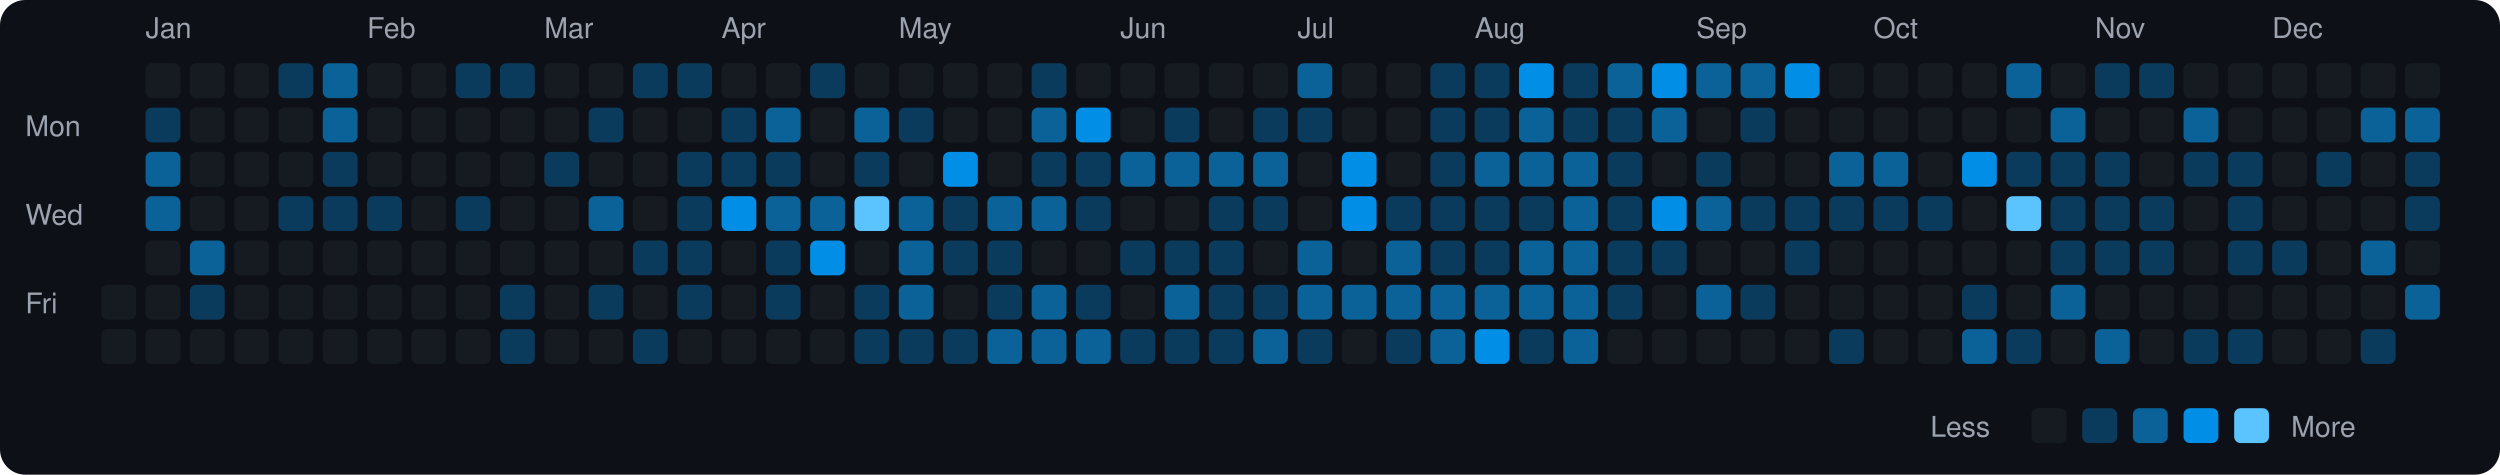
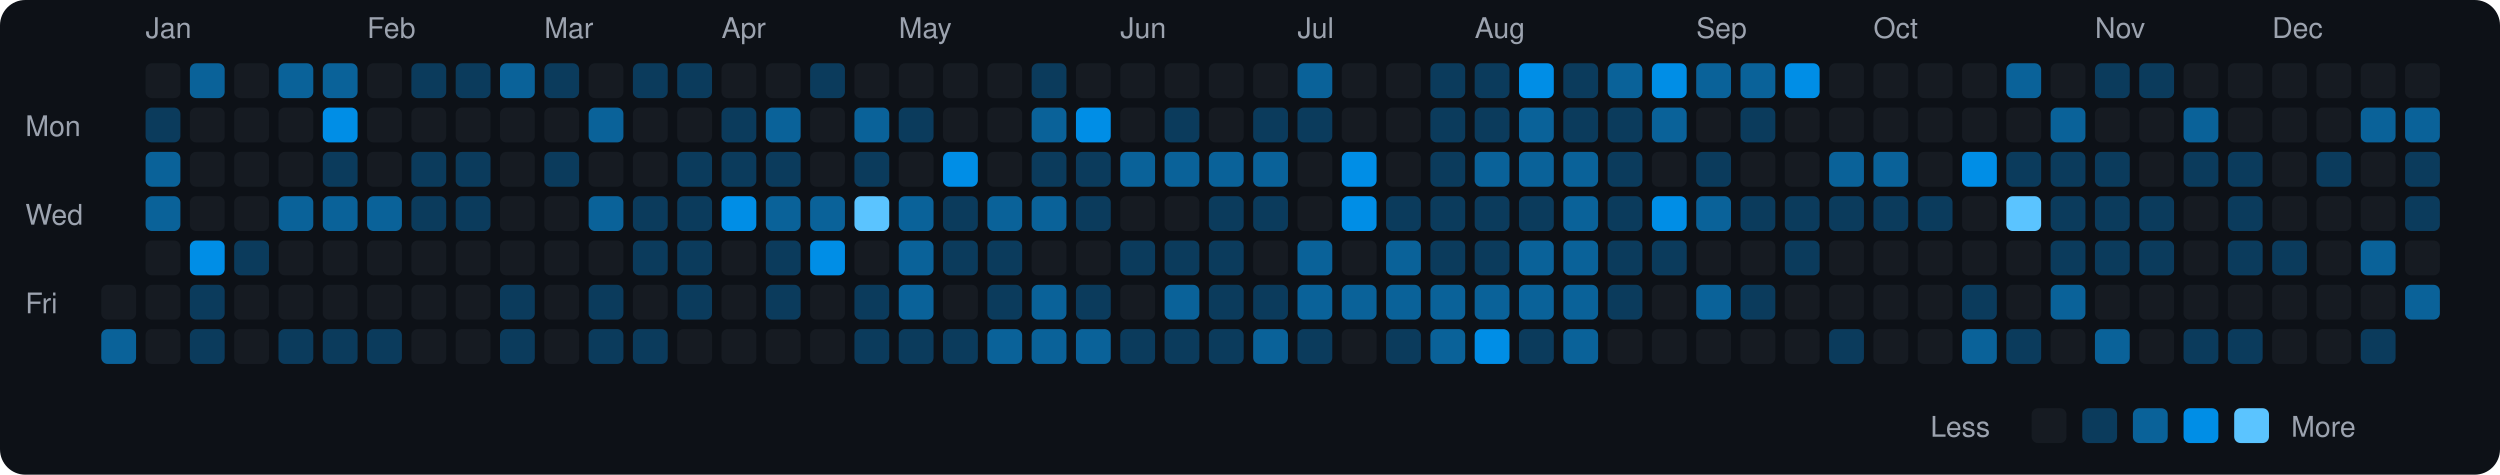
<svg xmlns="http://www.w3.org/2000/svg" viewBox="0 0 790 150" width="790" height="150">
  <rect width="790" height="150" fill="#0d1117" rx="8" ry="8" />
  <text x="8" y="43" fill="#9ca3af" font-size="9" font-family="-apple-system, BlinkMacSystemFont, 'Segoe UI', Helvetica, Arial, sans-serif">Mon</text>
  <text x="8" y="71" fill="#9ca3af" font-size="9" font-family="-apple-system, BlinkMacSystemFont, 'Segoe UI', Helvetica, Arial, sans-serif">Wed</text>
  <text x="8" y="99" fill="#9ca3af" font-size="9" font-family="-apple-system, BlinkMacSystemFont, 'Segoe UI', Helvetica, Arial, sans-serif">Fri</text>
  <rect x="32" y="90" width="11" height="11" rx="2" ry="2" fill="#161b22">
    </rect>
-   <rect x="32" y="104" width="11" height="11" rx="2" ry="2" fill="#161b22">
+   <rect x="32" y="104" width="11" height="11" rx="2" ry="2" fill="#0a6299">
    </rect>
  <text x="46" y="12" fill="#9ca3af" font-size="9" font-family="-apple-system, BlinkMacSystemFont, 'Segoe UI', Helvetica, Arial, sans-serif">Jan</text>
  <rect x="46" y="20" width="11" height="11" rx="2" ry="2" fill="#161b22">
    </rect>
  <rect x="46" y="34" width="11" height="11" rx="2" ry="2" fill="#0b3b5c">
    </rect>
  <rect x="46" y="48" width="11" height="11" rx="2" ry="2" fill="#0a6299">
    </rect>
  <rect x="46" y="62" width="11" height="11" rx="2" ry="2" fill="#0a6299">
    </rect>
  <rect x="46" y="76" width="11" height="11" rx="2" ry="2" fill="#161b22">
    </rect>
  <rect x="46" y="90" width="11" height="11" rx="2" ry="2" fill="#161b22">
    </rect>
  <rect x="46" y="104" width="11" height="11" rx="2" ry="2" fill="#161b22">
    </rect>
-   <rect x="60" y="20" width="11" height="11" rx="2" ry="2" fill="#161b22">
+   <rect x="60" y="20" width="11" height="11" rx="2" ry="2" fill="#0a6299">
    </rect>
  <rect x="60" y="34" width="11" height="11" rx="2" ry="2" fill="#161b22">
    </rect>
  <rect x="60" y="48" width="11" height="11" rx="2" ry="2" fill="#161b22">
    </rect>
  <rect x="60" y="62" width="11" height="11" rx="2" ry="2" fill="#161b22">
    </rect>
-   <rect x="60" y="76" width="11" height="11" rx="2" ry="2" fill="#0a6299">
+   <rect x="60" y="76" width="11" height="11" rx="2" ry="2" fill="#008ee6">
    </rect>
  <rect x="60" y="90" width="11" height="11" rx="2" ry="2" fill="#0b3b5c">
    </rect>
-   <rect x="60" y="104" width="11" height="11" rx="2" ry="2" fill="#161b22">
+   <rect x="60" y="104" width="11" height="11" rx="2" ry="2" fill="#0b3b5c">
    </rect>
  <rect x="74" y="20" width="11" height="11" rx="2" ry="2" fill="#161b22">
    </rect>
  <rect x="74" y="34" width="11" height="11" rx="2" ry="2" fill="#161b22">
    </rect>
  <rect x="74" y="48" width="11" height="11" rx="2" ry="2" fill="#161b22">
    </rect>
  <rect x="74" y="62" width="11" height="11" rx="2" ry="2" fill="#161b22">
    </rect>
-   <rect x="74" y="76" width="11" height="11" rx="2" ry="2" fill="#161b22">
+   <rect x="74" y="76" width="11" height="11" rx="2" ry="2" fill="#0b3b5c">
    </rect>
  <rect x="74" y="90" width="11" height="11" rx="2" ry="2" fill="#161b22">
    </rect>
  <rect x="74" y="104" width="11" height="11" rx="2" ry="2" fill="#161b22">
    </rect>
-   <rect x="88" y="20" width="11" height="11" rx="2" ry="2" fill="#0b3b5c">
+   <rect x="88" y="20" width="11" height="11" rx="2" ry="2" fill="#0a6299">
    </rect>
  <rect x="88" y="34" width="11" height="11" rx="2" ry="2" fill="#161b22">
    </rect>
  <rect x="88" y="48" width="11" height="11" rx="2" ry="2" fill="#161b22">
    </rect>
-   <rect x="88" y="62" width="11" height="11" rx="2" ry="2" fill="#0b3b5c">
+   <rect x="88" y="62" width="11" height="11" rx="2" ry="2" fill="#0a6299">
    </rect>
  <rect x="88" y="76" width="11" height="11" rx="2" ry="2" fill="#161b22">
    </rect>
  <rect x="88" y="90" width="11" height="11" rx="2" ry="2" fill="#161b22">
    </rect>
-   <rect x="88" y="104" width="11" height="11" rx="2" ry="2" fill="#161b22">
+   <rect x="88" y="104" width="11" height="11" rx="2" ry="2" fill="#0b3b5c">
    </rect>
  <rect x="102" y="20" width="11" height="11" rx="2" ry="2" fill="#0a6299">
    </rect>
-   <rect x="102" y="34" width="11" height="11" rx="2" ry="2" fill="#0a6299">
+   <rect x="102" y="34" width="11" height="11" rx="2" ry="2" fill="#008ee6">
    </rect>
  <rect x="102" y="48" width="11" height="11" rx="2" ry="2" fill="#0b3b5c">
    </rect>
-   <rect x="102" y="62" width="11" height="11" rx="2" ry="2" fill="#0b3b5c">
+   <rect x="102" y="62" width="11" height="11" rx="2" ry="2" fill="#0a6299">
    </rect>
  <rect x="102" y="76" width="11" height="11" rx="2" ry="2" fill="#161b22">
    </rect>
  <rect x="102" y="90" width="11" height="11" rx="2" ry="2" fill="#161b22">
    </rect>
-   <rect x="102" y="104" width="11" height="11" rx="2" ry="2" fill="#161b22">
+   <rect x="102" y="104" width="11" height="11" rx="2" ry="2" fill="#0b3b5c">
    </rect>
  <text x="116" y="12" fill="#9ca3af" font-size="9" font-family="-apple-system, BlinkMacSystemFont, 'Segoe UI', Helvetica, Arial, sans-serif">Feb</text>
  <rect x="116" y="20" width="11" height="11" rx="2" ry="2" fill="#161b22">
    </rect>
  <rect x="116" y="34" width="11" height="11" rx="2" ry="2" fill="#161b22">
    </rect>
  <rect x="116" y="48" width="11" height="11" rx="2" ry="2" fill="#161b22">
    </rect>
-   <rect x="116" y="62" width="11" height="11" rx="2" ry="2" fill="#0b3b5c">
+   <rect x="116" y="62" width="11" height="11" rx="2" ry="2" fill="#0a6299">
    </rect>
  <rect x="116" y="76" width="11" height="11" rx="2" ry="2" fill="#161b22">
    </rect>
  <rect x="116" y="90" width="11" height="11" rx="2" ry="2" fill="#161b22">
    </rect>
-   <rect x="116" y="104" width="11" height="11" rx="2" ry="2" fill="#161b22">
-     </rect>
-   <rect x="130" y="20" width="11" height="11" rx="2" ry="2" fill="#161b22">
+   <rect x="116" y="104" width="11" height="11" rx="2" ry="2" fill="#0b3b5c">
+     </rect>
+   <rect x="130" y="20" width="11" height="11" rx="2" ry="2" fill="#0b3b5c">
    </rect>
  <rect x="130" y="34" width="11" height="11" rx="2" ry="2" fill="#161b22">
    </rect>
-   <rect x="130" y="48" width="11" height="11" rx="2" ry="2" fill="#161b22">
-     </rect>
-   <rect x="130" y="62" width="11" height="11" rx="2" ry="2" fill="#161b22">
+   <rect x="130" y="48" width="11" height="11" rx="2" ry="2" fill="#0b3b5c">
+     </rect>
+   <rect x="130" y="62" width="11" height="11" rx="2" ry="2" fill="#0b3b5c">
    </rect>
  <rect x="130" y="76" width="11" height="11" rx="2" ry="2" fill="#161b22">
    </rect>
  <rect x="130" y="90" width="11" height="11" rx="2" ry="2" fill="#161b22">
    </rect>
  <rect x="130" y="104" width="11" height="11" rx="2" ry="2" fill="#161b22">
    </rect>
  <rect x="144" y="20" width="11" height="11" rx="2" ry="2" fill="#0b3b5c">
    </rect>
  <rect x="144" y="34" width="11" height="11" rx="2" ry="2" fill="#161b22">
    </rect>
-   <rect x="144" y="48" width="11" height="11" rx="2" ry="2" fill="#161b22">
+   <rect x="144" y="48" width="11" height="11" rx="2" ry="2" fill="#0b3b5c">
    </rect>
  <rect x="144" y="62" width="11" height="11" rx="2" ry="2" fill="#0b3b5c">
    </rect>
  <rect x="144" y="76" width="11" height="11" rx="2" ry="2" fill="#161b22">
    </rect>
  <rect x="144" y="90" width="11" height="11" rx="2" ry="2" fill="#161b22">
    </rect>
  <rect x="144" y="104" width="11" height="11" rx="2" ry="2" fill="#161b22">
    </rect>
-   <rect x="158" y="20" width="11" height="11" rx="2" ry="2" fill="#0b3b5c">
+   <rect x="158" y="20" width="11" height="11" rx="2" ry="2" fill="#0a6299">
    </rect>
  <rect x="158" y="34" width="11" height="11" rx="2" ry="2" fill="#161b22">
    </rect>
  <rect x="158" y="48" width="11" height="11" rx="2" ry="2" fill="#161b22">
    </rect>
  <rect x="158" y="62" width="11" height="11" rx="2" ry="2" fill="#161b22">
    </rect>
  <rect x="158" y="76" width="11" height="11" rx="2" ry="2" fill="#161b22">
    </rect>
  <rect x="158" y="90" width="11" height="11" rx="2" ry="2" fill="#0b3b5c">
    </rect>
  <rect x="158" y="104" width="11" height="11" rx="2" ry="2" fill="#0b3b5c">
    </rect>
  <text x="172" y="12" fill="#9ca3af" font-size="9" font-family="-apple-system, BlinkMacSystemFont, 'Segoe UI', Helvetica, Arial, sans-serif">Mar</text>
-   <rect x="172" y="20" width="11" height="11" rx="2" ry="2" fill="#161b22">
+   <rect x="172" y="20" width="11" height="11" rx="2" ry="2" fill="#0b3b5c">
    </rect>
  <rect x="172" y="34" width="11" height="11" rx="2" ry="2" fill="#161b22">
    </rect>
  <rect x="172" y="48" width="11" height="11" rx="2" ry="2" fill="#0b3b5c">
    </rect>
  <rect x="172" y="62" width="11" height="11" rx="2" ry="2" fill="#161b22">
    </rect>
  <rect x="172" y="76" width="11" height="11" rx="2" ry="2" fill="#161b22">
    </rect>
  <rect x="172" y="90" width="11" height="11" rx="2" ry="2" fill="#161b22">
    </rect>
  <rect x="172" y="104" width="11" height="11" rx="2" ry="2" fill="#161b22">
    </rect>
  <rect x="186" y="20" width="11" height="11" rx="2" ry="2" fill="#161b22">
    </rect>
-   <rect x="186" y="34" width="11" height="11" rx="2" ry="2" fill="#0b3b5c">
+   <rect x="186" y="34" width="11" height="11" rx="2" ry="2" fill="#0a6299">
    </rect>
  <rect x="186" y="48" width="11" height="11" rx="2" ry="2" fill="#161b22">
    </rect>
  <rect x="186" y="62" width="11" height="11" rx="2" ry="2" fill="#0a6299">
    </rect>
  <rect x="186" y="76" width="11" height="11" rx="2" ry="2" fill="#161b22">
    </rect>
  <rect x="186" y="90" width="11" height="11" rx="2" ry="2" fill="#0b3b5c">
    </rect>
-   <rect x="186" y="104" width="11" height="11" rx="2" ry="2" fill="#161b22">
+   <rect x="186" y="104" width="11" height="11" rx="2" ry="2" fill="#0b3b5c">
    </rect>
  <rect x="200" y="20" width="11" height="11" rx="2" ry="2" fill="#0b3b5c">
    </rect>
  <rect x="200" y="34" width="11" height="11" rx="2" ry="2" fill="#161b22">
    </rect>
  <rect x="200" y="48" width="11" height="11" rx="2" ry="2" fill="#161b22">
    </rect>
-   <rect x="200" y="62" width="11" height="11" rx="2" ry="2" fill="#161b22">
+   <rect x="200" y="62" width="11" height="11" rx="2" ry="2" fill="#0b3b5c">
    </rect>
  <rect x="200" y="76" width="11" height="11" rx="2" ry="2" fill="#0b3b5c">
    </rect>
  <rect x="200" y="90" width="11" height="11" rx="2" ry="2" fill="#161b22">
    </rect>
  <rect x="200" y="104" width="11" height="11" rx="2" ry="2" fill="#0b3b5c">
    </rect>
  <rect x="214" y="20" width="11" height="11" rx="2" ry="2" fill="#0b3b5c">
    </rect>
  <rect x="214" y="34" width="11" height="11" rx="2" ry="2" fill="#161b22">
    </rect>
  <rect x="214" y="48" width="11" height="11" rx="2" ry="2" fill="#0b3b5c">
    </rect>
  <rect x="214" y="62" width="11" height="11" rx="2" ry="2" fill="#0b3b5c">
    </rect>
  <rect x="214" y="76" width="11" height="11" rx="2" ry="2" fill="#0b3b5c">
    </rect>
  <rect x="214" y="90" width="11" height="11" rx="2" ry="2" fill="#0b3b5c">
    </rect>
  <rect x="214" y="104" width="11" height="11" rx="2" ry="2" fill="#161b22">
    </rect>
  <text x="228" y="12" fill="#9ca3af" font-size="9" font-family="-apple-system, BlinkMacSystemFont, 'Segoe UI', Helvetica, Arial, sans-serif">Apr</text>
  <rect x="228" y="20" width="11" height="11" rx="2" ry="2" fill="#161b22">
    </rect>
  <rect x="228" y="34" width="11" height="11" rx="2" ry="2" fill="#0b3b5c">
    </rect>
  <rect x="228" y="48" width="11" height="11" rx="2" ry="2" fill="#0b3b5c">
    </rect>
  <rect x="228" y="62" width="11" height="11" rx="2" ry="2" fill="#008ee6">
    </rect>
  <rect x="228" y="76" width="11" height="11" rx="2" ry="2" fill="#161b22">
    </rect>
  <rect x="228" y="90" width="11" height="11" rx="2" ry="2" fill="#161b22">
    </rect>
  <rect x="228" y="104" width="11" height="11" rx="2" ry="2" fill="#161b22">
    </rect>
  <rect x="242" y="20" width="11" height="11" rx="2" ry="2" fill="#161b22">
    </rect>
  <rect x="242" y="34" width="11" height="11" rx="2" ry="2" fill="#0a6299">
    </rect>
  <rect x="242" y="48" width="11" height="11" rx="2" ry="2" fill="#0b3b5c">
    </rect>
  <rect x="242" y="62" width="11" height="11" rx="2" ry="2" fill="#0a6299">
    </rect>
  <rect x="242" y="76" width="11" height="11" rx="2" ry="2" fill="#0b3b5c">
    </rect>
  <rect x="242" y="90" width="11" height="11" rx="2" ry="2" fill="#0b3b5c">
    </rect>
  <rect x="242" y="104" width="11" height="11" rx="2" ry="2" fill="#161b22">
    </rect>
  <rect x="256" y="20" width="11" height="11" rx="2" ry="2" fill="#0b3b5c">
    </rect>
  <rect x="256" y="34" width="11" height="11" rx="2" ry="2" fill="#161b22">
    </rect>
  <rect x="256" y="48" width="11" height="11" rx="2" ry="2" fill="#161b22">
    </rect>
  <rect x="256" y="62" width="11" height="11" rx="2" ry="2" fill="#0a6299">
    </rect>
  <rect x="256" y="76" width="11" height="11" rx="2" ry="2" fill="#008ee6">
    </rect>
  <rect x="256" y="90" width="11" height="11" rx="2" ry="2" fill="#161b22">
    </rect>
  <rect x="256" y="104" width="11" height="11" rx="2" ry="2" fill="#161b22">
    </rect>
  <rect x="270" y="20" width="11" height="11" rx="2" ry="2" fill="#161b22">
    </rect>
  <rect x="270" y="34" width="11" height="11" rx="2" ry="2" fill="#0a6299">
    </rect>
  <rect x="270" y="48" width="11" height="11" rx="2" ry="2" fill="#0b3b5c">
    </rect>
  <rect x="270" y="62" width="11" height="11" rx="2" ry="2" fill="#5bc4ff">
    </rect>
  <rect x="270" y="76" width="11" height="11" rx="2" ry="2" fill="#161b22">
    </rect>
  <rect x="270" y="90" width="11" height="11" rx="2" ry="2" fill="#0b3b5c">
    </rect>
  <rect x="270" y="104" width="11" height="11" rx="2" ry="2" fill="#0b3b5c">
    </rect>
  <text x="284" y="12" fill="#9ca3af" font-size="9" font-family="-apple-system, BlinkMacSystemFont, 'Segoe UI', Helvetica, Arial, sans-serif">May</text>
  <rect x="284" y="20" width="11" height="11" rx="2" ry="2" fill="#161b22">
    </rect>
  <rect x="284" y="34" width="11" height="11" rx="2" ry="2" fill="#0b3b5c">
    </rect>
  <rect x="284" y="48" width="11" height="11" rx="2" ry="2" fill="#161b22">
    </rect>
  <rect x="284" y="62" width="11" height="11" rx="2" ry="2" fill="#0a6299">
    </rect>
  <rect x="284" y="76" width="11" height="11" rx="2" ry="2" fill="#0a6299">
    </rect>
  <rect x="284" y="90" width="11" height="11" rx="2" ry="2" fill="#0a6299">
    </rect>
  <rect x="284" y="104" width="11" height="11" rx="2" ry="2" fill="#0b3b5c">
    </rect>
  <rect x="298" y="20" width="11" height="11" rx="2" ry="2" fill="#161b22">
    </rect>
  <rect x="298" y="34" width="11" height="11" rx="2" ry="2" fill="#161b22">
    </rect>
  <rect x="298" y="48" width="11" height="11" rx="2" ry="2" fill="#008ee6">
    </rect>
  <rect x="298" y="62" width="11" height="11" rx="2" ry="2" fill="#0b3b5c">
    </rect>
  <rect x="298" y="76" width="11" height="11" rx="2" ry="2" fill="#0b3b5c">
    </rect>
  <rect x="298" y="90" width="11" height="11" rx="2" ry="2" fill="#161b22">
    </rect>
  <rect x="298" y="104" width="11" height="11" rx="2" ry="2" fill="#0b3b5c">
    </rect>
  <rect x="312" y="20" width="11" height="11" rx="2" ry="2" fill="#161b22">
    </rect>
  <rect x="312" y="34" width="11" height="11" rx="2" ry="2" fill="#161b22">
    </rect>
  <rect x="312" y="48" width="11" height="11" rx="2" ry="2" fill="#161b22">
    </rect>
  <rect x="312" y="62" width="11" height="11" rx="2" ry="2" fill="#0a6299">
    </rect>
  <rect x="312" y="76" width="11" height="11" rx="2" ry="2" fill="#0b3b5c">
    </rect>
  <rect x="312" y="90" width="11" height="11" rx="2" ry="2" fill="#0b3b5c">
    </rect>
  <rect x="312" y="104" width="11" height="11" rx="2" ry="2" fill="#0a6299">
    </rect>
  <rect x="326" y="20" width="11" height="11" rx="2" ry="2" fill="#0b3b5c">
    </rect>
  <rect x="326" y="34" width="11" height="11" rx="2" ry="2" fill="#0a6299">
    </rect>
  <rect x="326" y="48" width="11" height="11" rx="2" ry="2" fill="#0b3b5c">
    </rect>
  <rect x="326" y="62" width="11" height="11" rx="2" ry="2" fill="#0a6299">
    </rect>
  <rect x="326" y="76" width="11" height="11" rx="2" ry="2" fill="#161b22">
    </rect>
  <rect x="326" y="90" width="11" height="11" rx="2" ry="2" fill="#0a6299">
    </rect>
  <rect x="326" y="104" width="11" height="11" rx="2" ry="2" fill="#0a6299">
    </rect>
  <rect x="340" y="20" width="11" height="11" rx="2" ry="2" fill="#161b22">
    </rect>
  <rect x="340" y="34" width="11" height="11" rx="2" ry="2" fill="#008ee6">
    </rect>
  <rect x="340" y="48" width="11" height="11" rx="2" ry="2" fill="#0b3b5c">
    </rect>
  <rect x="340" y="62" width="11" height="11" rx="2" ry="2" fill="#0b3b5c">
    </rect>
  <rect x="340" y="76" width="11" height="11" rx="2" ry="2" fill="#161b22">
    </rect>
  <rect x="340" y="90" width="11" height="11" rx="2" ry="2" fill="#0b3b5c">
    </rect>
  <rect x="340" y="104" width="11" height="11" rx="2" ry="2" fill="#0a6299">
    </rect>
  <text x="354" y="12" fill="#9ca3af" font-size="9" font-family="-apple-system, BlinkMacSystemFont, 'Segoe UI', Helvetica, Arial, sans-serif">Jun</text>
  <rect x="354" y="20" width="11" height="11" rx="2" ry="2" fill="#161b22">
    </rect>
  <rect x="354" y="34" width="11" height="11" rx="2" ry="2" fill="#161b22">
    </rect>
  <rect x="354" y="48" width="11" height="11" rx="2" ry="2" fill="#0a6299">
    </rect>
  <rect x="354" y="62" width="11" height="11" rx="2" ry="2" fill="#161b22">
    </rect>
  <rect x="354" y="76" width="11" height="11" rx="2" ry="2" fill="#0b3b5c">
    </rect>
  <rect x="354" y="90" width="11" height="11" rx="2" ry="2" fill="#161b22">
    </rect>
  <rect x="354" y="104" width="11" height="11" rx="2" ry="2" fill="#0b3b5c">
    </rect>
  <rect x="368" y="20" width="11" height="11" rx="2" ry="2" fill="#161b22">
    </rect>
  <rect x="368" y="34" width="11" height="11" rx="2" ry="2" fill="#0b3b5c">
    </rect>
  <rect x="368" y="48" width="11" height="11" rx="2" ry="2" fill="#0a6299">
    </rect>
  <rect x="368" y="62" width="11" height="11" rx="2" ry="2" fill="#161b22">
    </rect>
  <rect x="368" y="76" width="11" height="11" rx="2" ry="2" fill="#0b3b5c">
    </rect>
  <rect x="368" y="90" width="11" height="11" rx="2" ry="2" fill="#0a6299">
    </rect>
  <rect x="368" y="104" width="11" height="11" rx="2" ry="2" fill="#0b3b5c">
    </rect>
  <rect x="382" y="20" width="11" height="11" rx="2" ry="2" fill="#161b22">
    </rect>
  <rect x="382" y="34" width="11" height="11" rx="2" ry="2" fill="#161b22">
    </rect>
  <rect x="382" y="48" width="11" height="11" rx="2" ry="2" fill="#0a6299">
    </rect>
  <rect x="382" y="62" width="11" height="11" rx="2" ry="2" fill="#0b3b5c">
    </rect>
  <rect x="382" y="76" width="11" height="11" rx="2" ry="2" fill="#0b3b5c">
    </rect>
  <rect x="382" y="90" width="11" height="11" rx="2" ry="2" fill="#0b3b5c">
    </rect>
  <rect x="382" y="104" width="11" height="11" rx="2" ry="2" fill="#0b3b5c">
    </rect>
  <rect x="396" y="20" width="11" height="11" rx="2" ry="2" fill="#161b22">
    </rect>
  <rect x="396" y="34" width="11" height="11" rx="2" ry="2" fill="#0b3b5c">
    </rect>
  <rect x="396" y="48" width="11" height="11" rx="2" ry="2" fill="#0a6299">
    </rect>
  <rect x="396" y="62" width="11" height="11" rx="2" ry="2" fill="#0b3b5c">
    </rect>
  <rect x="396" y="76" width="11" height="11" rx="2" ry="2" fill="#161b22">
    </rect>
  <rect x="396" y="90" width="11" height="11" rx="2" ry="2" fill="#0b3b5c">
    </rect>
  <rect x="396" y="104" width="11" height="11" rx="2" ry="2" fill="#0a6299">
    </rect>
  <text x="410" y="12" fill="#9ca3af" font-size="9" font-family="-apple-system, BlinkMacSystemFont, 'Segoe UI', Helvetica, Arial, sans-serif">Jul</text>
  <rect x="410" y="20" width="11" height="11" rx="2" ry="2" fill="#0a6299">
    </rect>
  <rect x="410" y="34" width="11" height="11" rx="2" ry="2" fill="#0b3b5c">
    </rect>
  <rect x="410" y="48" width="11" height="11" rx="2" ry="2" fill="#161b22">
    </rect>
  <rect x="410" y="62" width="11" height="11" rx="2" ry="2" fill="#161b22">
    </rect>
  <rect x="410" y="76" width="11" height="11" rx="2" ry="2" fill="#0a6299">
    </rect>
  <rect x="410" y="90" width="11" height="11" rx="2" ry="2" fill="#0a6299">
    </rect>
  <rect x="410" y="104" width="11" height="11" rx="2" ry="2" fill="#0b3b5c">
    </rect>
  <rect x="424" y="20" width="11" height="11" rx="2" ry="2" fill="#161b22">
    </rect>
  <rect x="424" y="34" width="11" height="11" rx="2" ry="2" fill="#161b22">
    </rect>
  <rect x="424" y="48" width="11" height="11" rx="2" ry="2" fill="#008ee6">
    </rect>
  <rect x="424" y="62" width="11" height="11" rx="2" ry="2" fill="#008ee6">
    </rect>
  <rect x="424" y="76" width="11" height="11" rx="2" ry="2" fill="#161b22">
    </rect>
  <rect x="424" y="90" width="11" height="11" rx="2" ry="2" fill="#0a6299">
    </rect>
  <rect x="424" y="104" width="11" height="11" rx="2" ry="2" fill="#161b22">
    </rect>
  <rect x="438" y="20" width="11" height="11" rx="2" ry="2" fill="#161b22">
    </rect>
  <rect x="438" y="34" width="11" height="11" rx="2" ry="2" fill="#161b22">
    </rect>
  <rect x="438" y="48" width="11" height="11" rx="2" ry="2" fill="#161b22">
    </rect>
  <rect x="438" y="62" width="11" height="11" rx="2" ry="2" fill="#0b3b5c">
    </rect>
  <rect x="438" y="76" width="11" height="11" rx="2" ry="2" fill="#0a6299">
    </rect>
  <rect x="438" y="90" width="11" height="11" rx="2" ry="2" fill="#0a6299">
    </rect>
  <rect x="438" y="104" width="11" height="11" rx="2" ry="2" fill="#0b3b5c">
    </rect>
  <rect x="452" y="20" width="11" height="11" rx="2" ry="2" fill="#0b3b5c">
    </rect>
  <rect x="452" y="34" width="11" height="11" rx="2" ry="2" fill="#0b3b5c">
    </rect>
  <rect x="452" y="48" width="11" height="11" rx="2" ry="2" fill="#0b3b5c">
    </rect>
  <rect x="452" y="62" width="11" height="11" rx="2" ry="2" fill="#0b3b5c">
    </rect>
  <rect x="452" y="76" width="11" height="11" rx="2" ry="2" fill="#0b3b5c">
    </rect>
  <rect x="452" y="90" width="11" height="11" rx="2" ry="2" fill="#0a6299">
    </rect>
  <rect x="452" y="104" width="11" height="11" rx="2" ry="2" fill="#0a6299">
    </rect>
  <text x="466" y="12" fill="#9ca3af" font-size="9" font-family="-apple-system, BlinkMacSystemFont, 'Segoe UI', Helvetica, Arial, sans-serif">Aug</text>
  <rect x="466" y="20" width="11" height="11" rx="2" ry="2" fill="#0b3b5c">
    </rect>
  <rect x="466" y="34" width="11" height="11" rx="2" ry="2" fill="#0b3b5c">
    </rect>
  <rect x="466" y="48" width="11" height="11" rx="2" ry="2" fill="#0a6299">
    </rect>
  <rect x="466" y="62" width="11" height="11" rx="2" ry="2" fill="#0b3b5c">
    </rect>
  <rect x="466" y="76" width="11" height="11" rx="2" ry="2" fill="#0b3b5c">
    </rect>
  <rect x="466" y="90" width="11" height="11" rx="2" ry="2" fill="#0a6299">
    </rect>
  <rect x="466" y="104" width="11" height="11" rx="2" ry="2" fill="#008ee6">
    </rect>
  <rect x="480" y="20" width="11" height="11" rx="2" ry="2" fill="#008ee6">
    </rect>
  <rect x="480" y="34" width="11" height="11" rx="2" ry="2" fill="#0a6299">
    </rect>
  <rect x="480" y="48" width="11" height="11" rx="2" ry="2" fill="#0a6299">
    </rect>
  <rect x="480" y="62" width="11" height="11" rx="2" ry="2" fill="#0b3b5c">
    </rect>
  <rect x="480" y="76" width="11" height="11" rx="2" ry="2" fill="#0a6299">
    </rect>
  <rect x="480" y="90" width="11" height="11" rx="2" ry="2" fill="#0a6299">
    </rect>
  <rect x="480" y="104" width="11" height="11" rx="2" ry="2" fill="#0b3b5c">
    </rect>
  <rect x="494" y="20" width="11" height="11" rx="2" ry="2" fill="#0b3b5c">
    </rect>
  <rect x="494" y="34" width="11" height="11" rx="2" ry="2" fill="#0b3b5c">
    </rect>
  <rect x="494" y="48" width="11" height="11" rx="2" ry="2" fill="#0a6299">
    </rect>
  <rect x="494" y="62" width="11" height="11" rx="2" ry="2" fill="#0a6299">
    </rect>
  <rect x="494" y="76" width="11" height="11" rx="2" ry="2" fill="#0a6299">
    </rect>
  <rect x="494" y="90" width="11" height="11" rx="2" ry="2" fill="#0a6299">
    </rect>
  <rect x="494" y="104" width="11" height="11" rx="2" ry="2" fill="#0a6299">
    </rect>
  <rect x="508" y="20" width="11" height="11" rx="2" ry="2" fill="#0a6299">
    </rect>
  <rect x="508" y="34" width="11" height="11" rx="2" ry="2" fill="#0b3b5c">
    </rect>
  <rect x="508" y="48" width="11" height="11" rx="2" ry="2" fill="#0b3b5c">
    </rect>
  <rect x="508" y="62" width="11" height="11" rx="2" ry="2" fill="#0b3b5c">
    </rect>
  <rect x="508" y="76" width="11" height="11" rx="2" ry="2" fill="#0b3b5c">
    </rect>
  <rect x="508" y="90" width="11" height="11" rx="2" ry="2" fill="#0b3b5c">
    </rect>
  <rect x="508" y="104" width="11" height="11" rx="2" ry="2" fill="#161b22">
    </rect>
  <rect x="522" y="20" width="11" height="11" rx="2" ry="2" fill="#008ee6">
    </rect>
  <rect x="522" y="34" width="11" height="11" rx="2" ry="2" fill="#0a6299">
    </rect>
  <rect x="522" y="48" width="11" height="11" rx="2" ry="2" fill="#161b22">
    </rect>
  <rect x="522" y="62" width="11" height="11" rx="2" ry="2" fill="#008ee6">
    </rect>
  <rect x="522" y="76" width="11" height="11" rx="2" ry="2" fill="#0b3b5c">
    </rect>
  <rect x="522" y="90" width="11" height="11" rx="2" ry="2" fill="#161b22">
    </rect>
  <rect x="522" y="104" width="11" height="11" rx="2" ry="2" fill="#161b22">
    </rect>
  <text x="536" y="12" fill="#9ca3af" font-size="9" font-family="-apple-system, BlinkMacSystemFont, 'Segoe UI', Helvetica, Arial, sans-serif">Sep</text>
  <rect x="536" y="20" width="11" height="11" rx="2" ry="2" fill="#0a6299">
    </rect>
  <rect x="536" y="34" width="11" height="11" rx="2" ry="2" fill="#161b22">
    </rect>
  <rect x="536" y="48" width="11" height="11" rx="2" ry="2" fill="#0b3b5c">
    </rect>
  <rect x="536" y="62" width="11" height="11" rx="2" ry="2" fill="#0a6299">
    </rect>
  <rect x="536" y="76" width="11" height="11" rx="2" ry="2" fill="#161b22">
    </rect>
  <rect x="536" y="90" width="11" height="11" rx="2" ry="2" fill="#0a6299">
    </rect>
  <rect x="536" y="104" width="11" height="11" rx="2" ry="2" fill="#161b22">
    </rect>
  <rect x="550" y="20" width="11" height="11" rx="2" ry="2" fill="#0a6299">
    </rect>
  <rect x="550" y="34" width="11" height="11" rx="2" ry="2" fill="#0b3b5c">
    </rect>
  <rect x="550" y="48" width="11" height="11" rx="2" ry="2" fill="#161b22">
    </rect>
  <rect x="550" y="62" width="11" height="11" rx="2" ry="2" fill="#0b3b5c">
    </rect>
  <rect x="550" y="76" width="11" height="11" rx="2" ry="2" fill="#161b22">
    </rect>
  <rect x="550" y="90" width="11" height="11" rx="2" ry="2" fill="#0b3b5c">
    </rect>
  <rect x="550" y="104" width="11" height="11" rx="2" ry="2" fill="#161b22">
    </rect>
  <rect x="564" y="20" width="11" height="11" rx="2" ry="2" fill="#008ee6">
    </rect>
  <rect x="564" y="34" width="11" height="11" rx="2" ry="2" fill="#161b22">
    </rect>
  <rect x="564" y="48" width="11" height="11" rx="2" ry="2" fill="#161b22">
    </rect>
  <rect x="564" y="62" width="11" height="11" rx="2" ry="2" fill="#0b3b5c">
    </rect>
  <rect x="564" y="76" width="11" height="11" rx="2" ry="2" fill="#0b3b5c">
    </rect>
  <rect x="564" y="90" width="11" height="11" rx="2" ry="2" fill="#161b22">
    </rect>
  <rect x="564" y="104" width="11" height="11" rx="2" ry="2" fill="#161b22">
    </rect>
  <rect x="578" y="20" width="11" height="11" rx="2" ry="2" fill="#161b22">
    </rect>
  <rect x="578" y="34" width="11" height="11" rx="2" ry="2" fill="#161b22">
    </rect>
  <rect x="578" y="48" width="11" height="11" rx="2" ry="2" fill="#0a6299">
    </rect>
  <rect x="578" y="62" width="11" height="11" rx="2" ry="2" fill="#0b3b5c">
    </rect>
  <rect x="578" y="76" width="11" height="11" rx="2" ry="2" fill="#161b22">
    </rect>
  <rect x="578" y="90" width="11" height="11" rx="2" ry="2" fill="#161b22">
    </rect>
  <rect x="578" y="104" width="11" height="11" rx="2" ry="2" fill="#0b3b5c">
    </rect>
  <text x="592" y="12" fill="#9ca3af" font-size="9" font-family="-apple-system, BlinkMacSystemFont, 'Segoe UI', Helvetica, Arial, sans-serif">Oct</text>
  <rect x="592" y="20" width="11" height="11" rx="2" ry="2" fill="#161b22">
    </rect>
  <rect x="592" y="34" width="11" height="11" rx="2" ry="2" fill="#161b22">
    </rect>
  <rect x="592" y="48" width="11" height="11" rx="2" ry="2" fill="#0a6299">
    </rect>
  <rect x="592" y="62" width="11" height="11" rx="2" ry="2" fill="#0b3b5c">
    </rect>
  <rect x="592" y="76" width="11" height="11" rx="2" ry="2" fill="#161b22">
    </rect>
  <rect x="592" y="90" width="11" height="11" rx="2" ry="2" fill="#161b22">
    </rect>
  <rect x="592" y="104" width="11" height="11" rx="2" ry="2" fill="#161b22">
    </rect>
  <rect x="606" y="20" width="11" height="11" rx="2" ry="2" fill="#161b22">
    </rect>
  <rect x="606" y="34" width="11" height="11" rx="2" ry="2" fill="#161b22">
    </rect>
  <rect x="606" y="48" width="11" height="11" rx="2" ry="2" fill="#161b22">
    </rect>
  <rect x="606" y="62" width="11" height="11" rx="2" ry="2" fill="#0b3b5c">
    </rect>
  <rect x="606" y="76" width="11" height="11" rx="2" ry="2" fill="#161b22">
    </rect>
  <rect x="606" y="90" width="11" height="11" rx="2" ry="2" fill="#161b22">
    </rect>
  <rect x="606" y="104" width="11" height="11" rx="2" ry="2" fill="#161b22">
    </rect>
  <rect x="620" y="20" width="11" height="11" rx="2" ry="2" fill="#161b22">
    </rect>
  <rect x="620" y="34" width="11" height="11" rx="2" ry="2" fill="#161b22">
    </rect>
  <rect x="620" y="48" width="11" height="11" rx="2" ry="2" fill="#008ee6">
    </rect>
  <rect x="620" y="62" width="11" height="11" rx="2" ry="2" fill="#161b22">
    </rect>
  <rect x="620" y="76" width="11" height="11" rx="2" ry="2" fill="#161b22">
    </rect>
  <rect x="620" y="90" width="11" height="11" rx="2" ry="2" fill="#0b3b5c">
    </rect>
  <rect x="620" y="104" width="11" height="11" rx="2" ry="2" fill="#0a6299">
    </rect>
  <rect x="634" y="20" width="11" height="11" rx="2" ry="2" fill="#0a6299">
    </rect>
  <rect x="634" y="34" width="11" height="11" rx="2" ry="2" fill="#161b22">
    </rect>
  <rect x="634" y="48" width="11" height="11" rx="2" ry="2" fill="#0b3b5c">
    </rect>
  <rect x="634" y="62" width="11" height="11" rx="2" ry="2" fill="#5bc4ff">
    </rect>
  <rect x="634" y="76" width="11" height="11" rx="2" ry="2" fill="#161b22">
    </rect>
  <rect x="634" y="90" width="11" height="11" rx="2" ry="2" fill="#161b22">
    </rect>
  <rect x="634" y="104" width="11" height="11" rx="2" ry="2" fill="#0b3b5c">
    </rect>
  <rect x="648" y="20" width="11" height="11" rx="2" ry="2" fill="#161b22">
    </rect>
  <rect x="648" y="34" width="11" height="11" rx="2" ry="2" fill="#0a6299">
    </rect>
  <rect x="648" y="48" width="11" height="11" rx="2" ry="2" fill="#0b3b5c">
    </rect>
  <rect x="648" y="62" width="11" height="11" rx="2" ry="2" fill="#0b3b5c">
    </rect>
  <rect x="648" y="76" width="11" height="11" rx="2" ry="2" fill="#0b3b5c">
    </rect>
  <rect x="648" y="90" width="11" height="11" rx="2" ry="2" fill="#0a6299">
    </rect>
  <rect x="648" y="104" width="11" height="11" rx="2" ry="2" fill="#161b22">
    </rect>
  <text x="662" y="12" fill="#9ca3af" font-size="9" font-family="-apple-system, BlinkMacSystemFont, 'Segoe UI', Helvetica, Arial, sans-serif">Nov</text>
  <rect x="662" y="20" width="11" height="11" rx="2" ry="2" fill="#0b3b5c">
    </rect>
  <rect x="662" y="34" width="11" height="11" rx="2" ry="2" fill="#161b22">
    </rect>
  <rect x="662" y="48" width="11" height="11" rx="2" ry="2" fill="#0b3b5c">
    </rect>
  <rect x="662" y="62" width="11" height="11" rx="2" ry="2" fill="#0b3b5c">
    </rect>
  <rect x="662" y="76" width="11" height="11" rx="2" ry="2" fill="#0b3b5c">
    </rect>
  <rect x="662" y="90" width="11" height="11" rx="2" ry="2" fill="#161b22">
    </rect>
  <rect x="662" y="104" width="11" height="11" rx="2" ry="2" fill="#0a6299">
    </rect>
  <rect x="676" y="20" width="11" height="11" rx="2" ry="2" fill="#0b3b5c">
    </rect>
  <rect x="676" y="34" width="11" height="11" rx="2" ry="2" fill="#161b22">
    </rect>
  <rect x="676" y="48" width="11" height="11" rx="2" ry="2" fill="#161b22">
    </rect>
  <rect x="676" y="62" width="11" height="11" rx="2" ry="2" fill="#0b3b5c">
    </rect>
  <rect x="676" y="76" width="11" height="11" rx="2" ry="2" fill="#0b3b5c">
    </rect>
  <rect x="676" y="90" width="11" height="11" rx="2" ry="2" fill="#161b22">
    </rect>
  <rect x="676" y="104" width="11" height="11" rx="2" ry="2" fill="#161b22">
    </rect>
  <rect x="690" y="20" width="11" height="11" rx="2" ry="2" fill="#161b22">
    </rect>
  <rect x="690" y="34" width="11" height="11" rx="2" ry="2" fill="#0a6299">
    </rect>
  <rect x="690" y="48" width="11" height="11" rx="2" ry="2" fill="#0b3b5c">
    </rect>
  <rect x="690" y="62" width="11" height="11" rx="2" ry="2" fill="#161b22">
    </rect>
  <rect x="690" y="76" width="11" height="11" rx="2" ry="2" fill="#161b22">
    </rect>
  <rect x="690" y="90" width="11" height="11" rx="2" ry="2" fill="#161b22">
    </rect>
  <rect x="690" y="104" width="11" height="11" rx="2" ry="2" fill="#0b3b5c">
    </rect>
  <rect x="704" y="20" width="11" height="11" rx="2" ry="2" fill="#161b22">
    </rect>
  <rect x="704" y="34" width="11" height="11" rx="2" ry="2" fill="#161b22">
    </rect>
  <rect x="704" y="48" width="11" height="11" rx="2" ry="2" fill="#0b3b5c">
    </rect>
  <rect x="704" y="62" width="11" height="11" rx="2" ry="2" fill="#0b3b5c">
    </rect>
  <rect x="704" y="76" width="11" height="11" rx="2" ry="2" fill="#0b3b5c">
    </rect>
  <rect x="704" y="90" width="11" height="11" rx="2" ry="2" fill="#161b22">
    </rect>
  <rect x="704" y="104" width="11" height="11" rx="2" ry="2" fill="#0b3b5c">
    </rect>
  <text x="718" y="12" fill="#9ca3af" font-size="9" font-family="-apple-system, BlinkMacSystemFont, 'Segoe UI', Helvetica, Arial, sans-serif">Dec</text>
  <rect x="718" y="20" width="11" height="11" rx="2" ry="2" fill="#161b22">
    </rect>
  <rect x="718" y="34" width="11" height="11" rx="2" ry="2" fill="#161b22">
    </rect>
  <rect x="718" y="48" width="11" height="11" rx="2" ry="2" fill="#161b22">
    </rect>
  <rect x="718" y="62" width="11" height="11" rx="2" ry="2" fill="#161b22">
    </rect>
  <rect x="718" y="76" width="11" height="11" rx="2" ry="2" fill="#0b3b5c">
    </rect>
  <rect x="718" y="90" width="11" height="11" rx="2" ry="2" fill="#161b22">
    </rect>
  <rect x="718" y="104" width="11" height="11" rx="2" ry="2" fill="#161b22">
    </rect>
  <rect x="732" y="20" width="11" height="11" rx="2" ry="2" fill="#161b22">
    </rect>
  <rect x="732" y="34" width="11" height="11" rx="2" ry="2" fill="#161b22">
    </rect>
  <rect x="732" y="48" width="11" height="11" rx="2" ry="2" fill="#0b3b5c">
    </rect>
  <rect x="732" y="62" width="11" height="11" rx="2" ry="2" fill="#161b22">
    </rect>
  <rect x="732" y="76" width="11" height="11" rx="2" ry="2" fill="#161b22">
    </rect>
  <rect x="732" y="90" width="11" height="11" rx="2" ry="2" fill="#161b22">
    </rect>
  <rect x="732" y="104" width="11" height="11" rx="2" ry="2" fill="#161b22">
    </rect>
  <rect x="746" y="20" width="11" height="11" rx="2" ry="2" fill="#161b22">
    </rect>
  <rect x="746" y="34" width="11" height="11" rx="2" ry="2" fill="#0a6299">
    </rect>
  <rect x="746" y="48" width="11" height="11" rx="2" ry="2" fill="#161b22">
    </rect>
  <rect x="746" y="62" width="11" height="11" rx="2" ry="2" fill="#161b22">
    </rect>
  <rect x="746" y="76" width="11" height="11" rx="2" ry="2" fill="#0a6299">
    </rect>
  <rect x="746" y="90" width="11" height="11" rx="2" ry="2" fill="#161b22">
    </rect>
  <rect x="746" y="104" width="11" height="11" rx="2" ry="2" fill="#0b3b5c">
    </rect>
  <rect x="760" y="20" width="11" height="11" rx="2" ry="2" fill="#161b22">
    </rect>
  <rect x="760" y="34" width="11" height="11" rx="2" ry="2" fill="#0a6299">
    </rect>
  <rect x="760" y="48" width="11" height="11" rx="2" ry="2" fill="#0b3b5c">
    </rect>
  <rect x="760" y="62" width="11" height="11" rx="2" ry="2" fill="#0b3b5c">
    </rect>
  <rect x="760" y="76" width="11" height="11" rx="2" ry="2" fill="#161b22">
    </rect>
  <rect x="760" y="90" width="11" height="11" rx="2" ry="2" fill="#0a6299">
    </rect>
  <text x="610" y="138" fill="#9ca3af" font-size="9" font-family="-apple-system, BlinkMacSystemFont, 'Segoe UI', Helvetica, Arial, sans-serif">Less</text>
  <rect x="642" y="129" width="11" height="11" rx="2" ry="2" fill="#161b22" />
  <rect x="658" y="129" width="11" height="11" rx="2" ry="2" fill="#0b3b5c" />
  <rect x="674" y="129" width="11" height="11" rx="2" ry="2" fill="#0a6299" />
  <rect x="690" y="129" width="11" height="11" rx="2" ry="2" fill="#008ee6" />
  <rect x="706" y="129" width="11" height="11" rx="2" ry="2" fill="#5bc4ff" />
  <text x="724" y="138" fill="#9ca3af" font-size="9" font-family="-apple-system, BlinkMacSystemFont, 'Segoe UI', Helvetica, Arial, sans-serif">More</text>
</svg>
